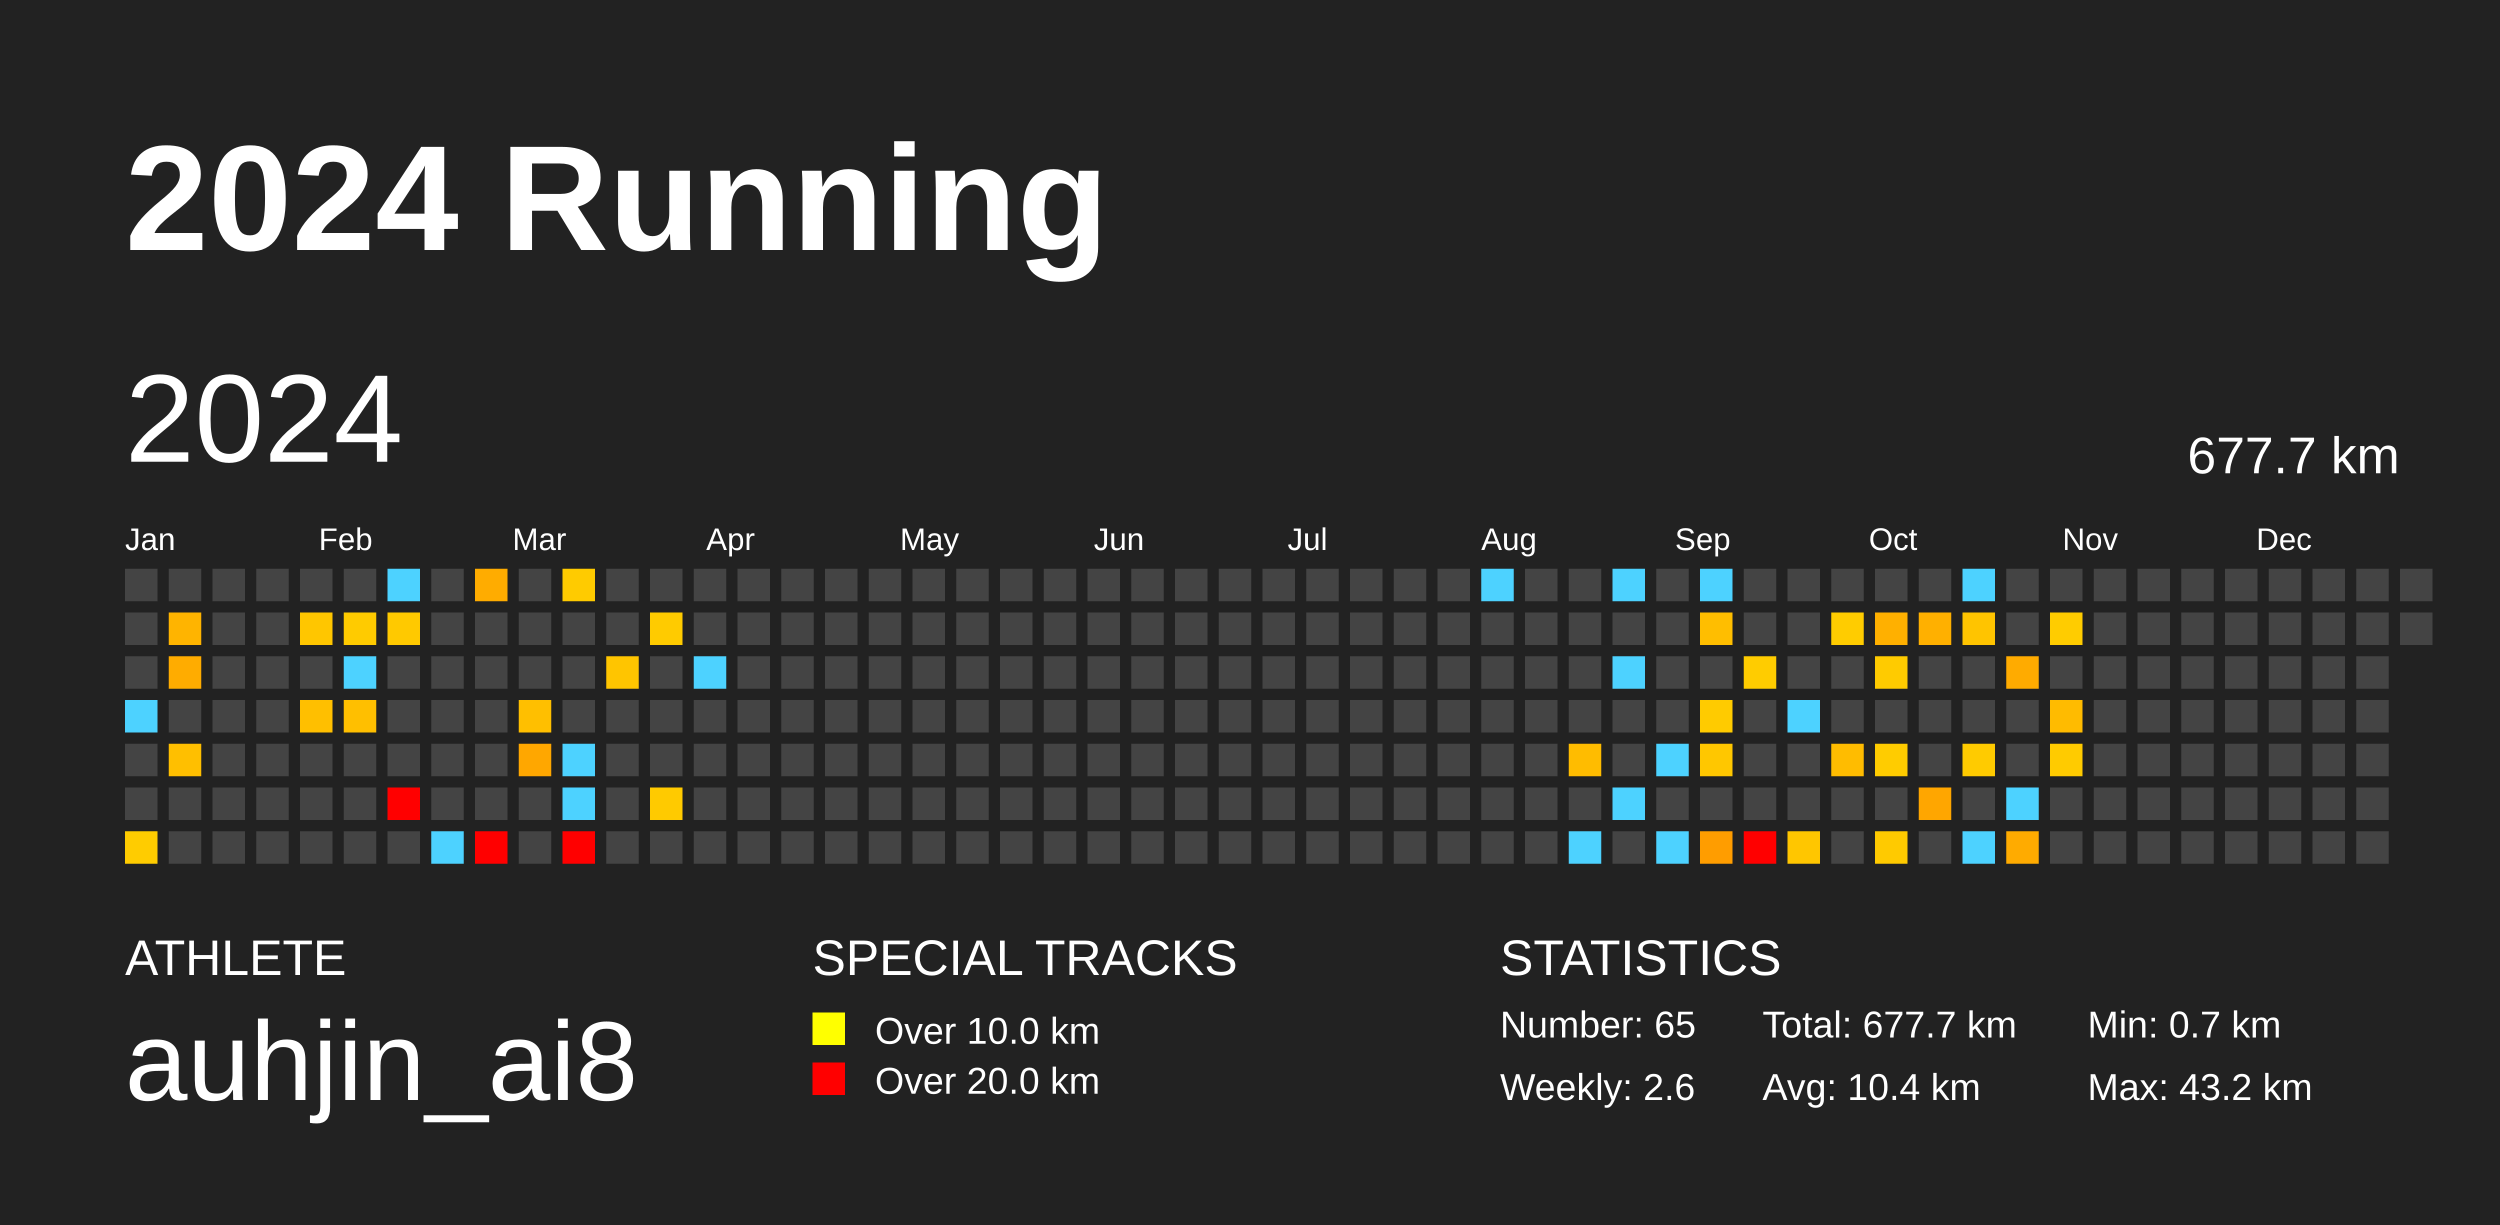
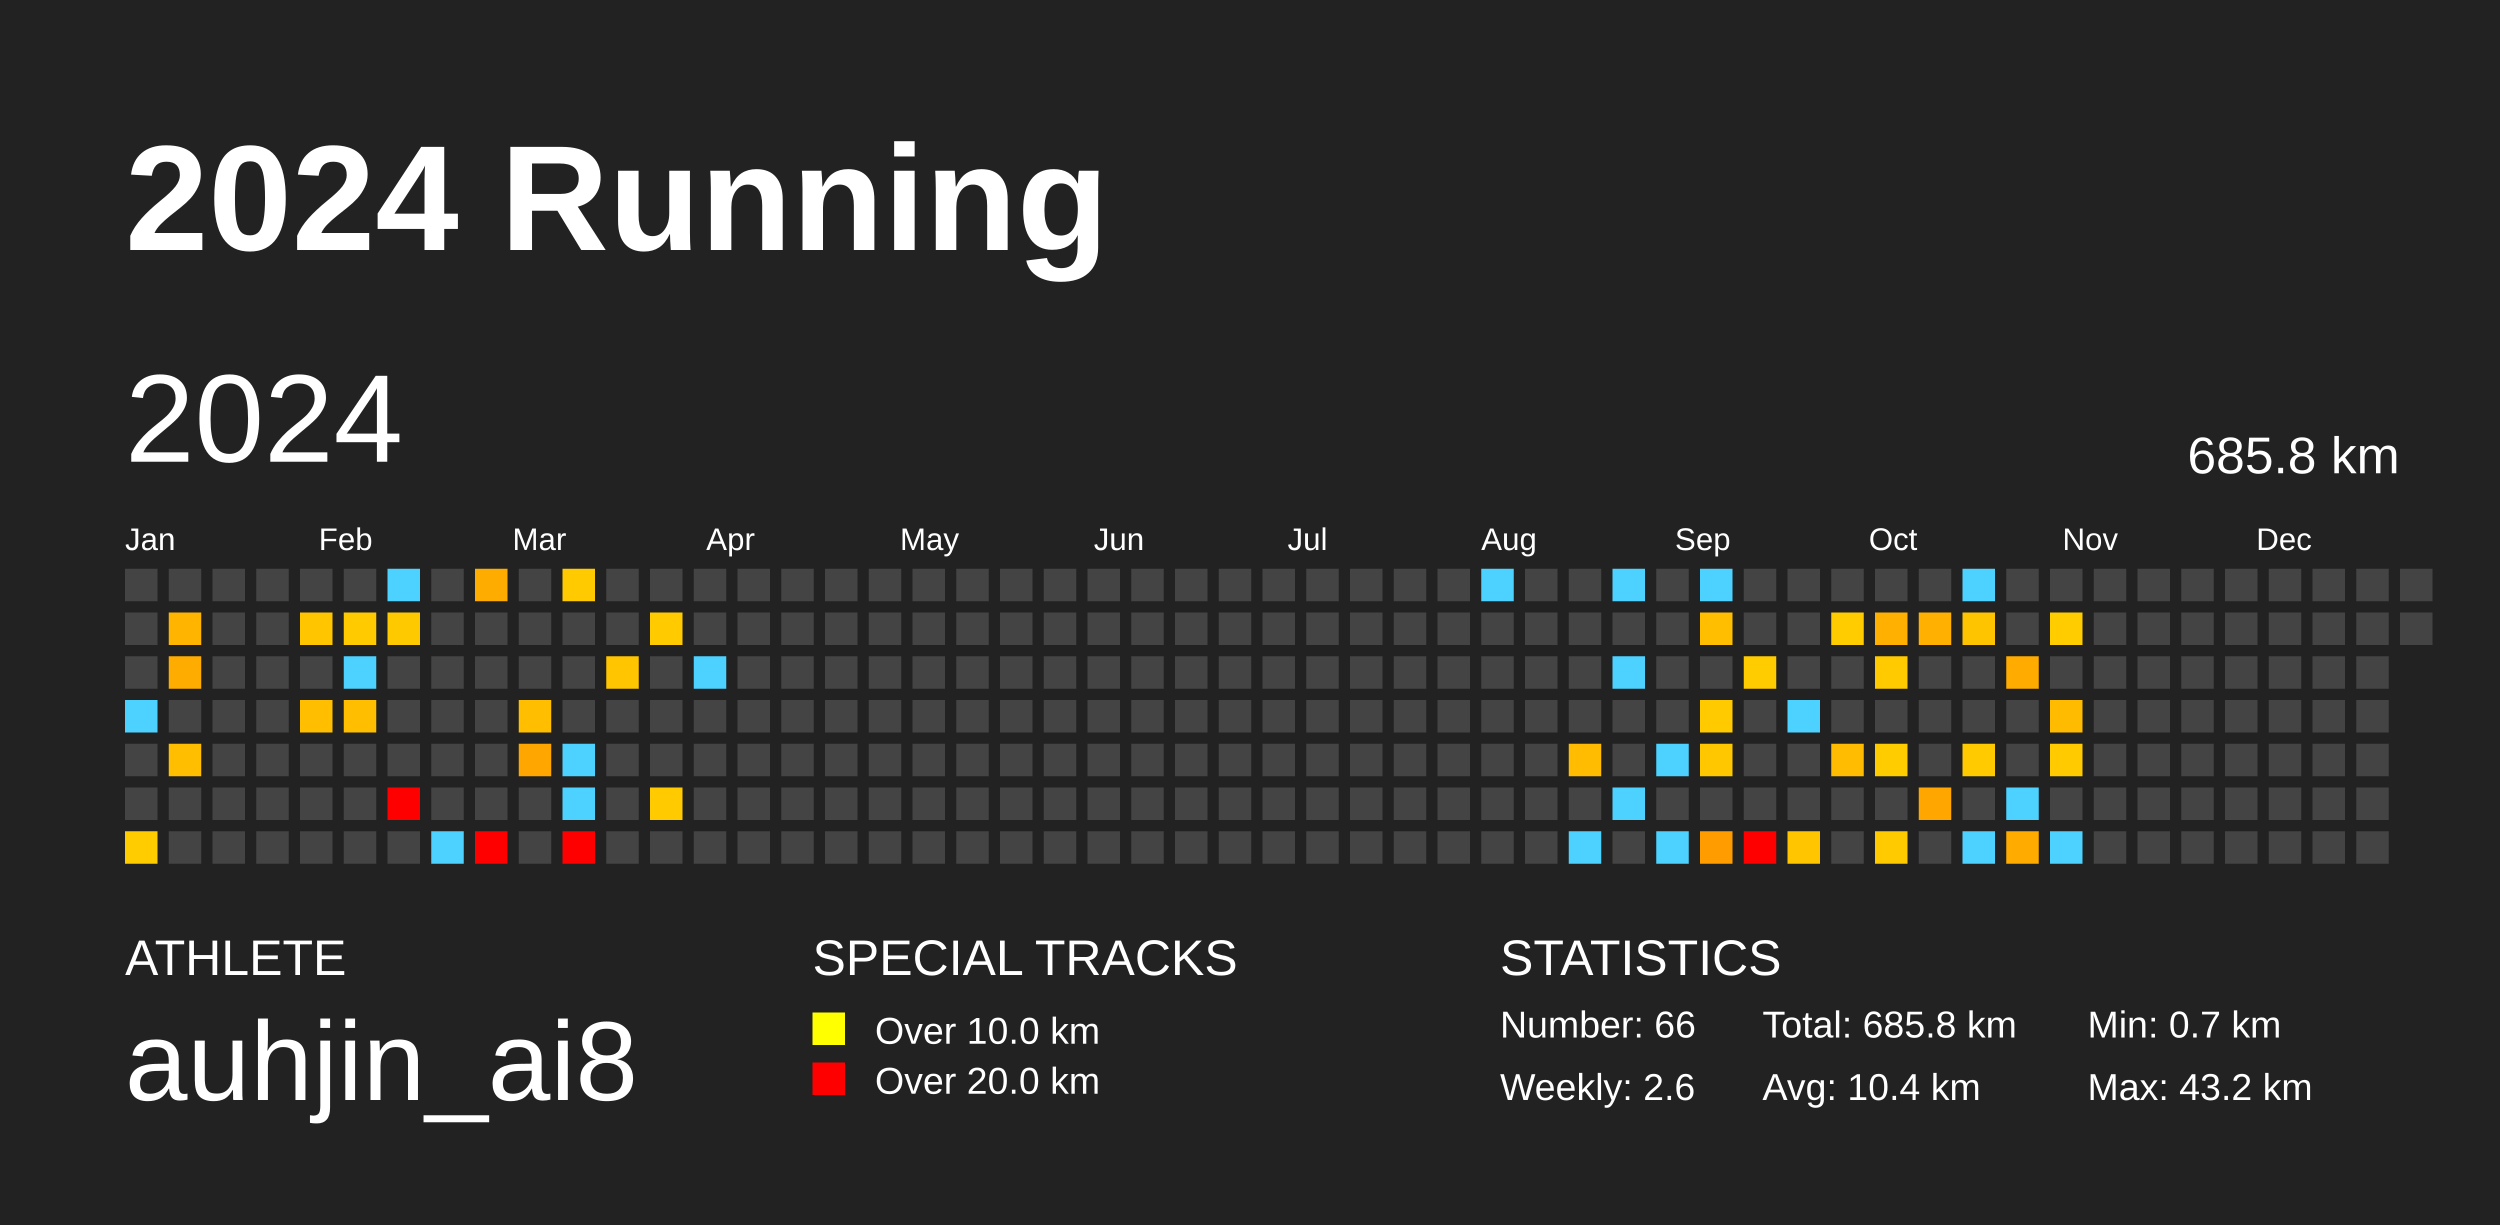
<svg xmlns="http://www.w3.org/2000/svg" baseProfile="full" height="98mm" version="1.1" viewBox="0,0,200,98" width="200mm">
  <defs />
  <rect fill="#222222" height="98" width="200" x="0" y="0" />
  <text fill="#FFFFFF" style="font-size:12px; font-family:Arial; font-weight:bold;" x="10" y="20">2024 Running</text>
  <text fill="#FFFFFF" style="font-size:4px; font-family:Arial" x="10" y="78">ATHLETE</text>
  <text fill="#FFFFFF" style="font-size:9px; font-family:Arial" x="10" y="88">auhjin_ai8</text>
  <text fill="#FFFFFF" style="font-size:4px; font-family:Arial" x="65" y="78">SPECIAL TRACKS</text>
  <rect fill="yellow" height="2.6" width="2.6" x="65" y="81" />
  <text fill="#FFFFFF" style="font-size:3px; font-family:Arial" x="70" y="83.5">Over 10.0 km</text>
  <rect fill="red" height="2.6" width="2.6" x="65" y="85" />
  <text fill="#FFFFFF" style="font-size:3px; font-family:Arial" x="70" y="87.5">Over 20.0 km</text>
  <text fill="#FFFFFF" style="font-size:4px; font-family:Arial" x="120" y="78">STATISTICS</text>
-   <text fill="#FFFFFF" style="font-size:3px; font-family:Arial" x="120" y="83">Number: 65</text>
+   <text fill="#FFFFFF" style="font-size:3px; font-family:Arial" x="120" y="83">Number: 66</text>
  <text fill="#FFFFFF" style="font-size:3px; font-family:Arial" x="120" y="88">Weekly: 2.6</text>
-   <text fill="#FFFFFF" style="font-size:3px; font-family:Arial" x="141" y="83">Total: 677.7 km</text>
+   <text fill="#FFFFFF" style="font-size:3px; font-family:Arial" x="141" y="83">Total: 685.8 km</text>
  <text fill="#FFFFFF" style="font-size:3px; font-family:Arial" x="141" y="88">Avg: 10.4 km</text>
  <text fill="#FFFFFF" style="font-size:3px; font-family:Arial" x="167" y="83">Min: 0.7 km</text>
  <text fill="#FFFFFF" style="font-size:3px; font-family:Arial" x="167" y="88">Max: 43.2 km</text>
  <text dominant-baseline="hanging" fill="#FFFFFF" style="font-size:10.0px; font-family:Arial;" x="10" y="30">2024</text>
-   <text dominant-baseline="hanging" fill="#FFFFFF" style="font-size:4.125px; font-family:Arial;" x="175" y="35">677.7 km</text>
+   <text dominant-baseline="hanging" fill="#FFFFFF" style="font-size:4.125px; font-family:Arial;" x="175" y="35">685.8 km</text>
  <text fill="#FFFFFF" style="font-size:2.5px; font-family:Arial" x="10.0" y="44">Jan</text>
  <text fill="#FFFFFF" style="font-size:2.5px; font-family:Arial" x="25.5" y="44">Feb</text>
  <text fill="#FFFFFF" style="font-size:2.5px; font-family:Arial" x="41.0" y="44">Mar</text>
  <text fill="#FFFFFF" style="font-size:2.5px; font-family:Arial" x="56.5" y="44">Apr</text>
  <text fill="#FFFFFF" style="font-size:2.5px; font-family:Arial" x="72.0" y="44">May</text>
  <text fill="#FFFFFF" style="font-size:2.5px; font-family:Arial" x="87.5" y="44">Jun</text>
  <text fill="#FFFFFF" style="font-size:2.5px; font-family:Arial" x="103.0" y="44">Jul</text>
  <text fill="#FFFFFF" style="font-size:2.5px; font-family:Arial" x="118.5" y="44">Aug</text>
  <text fill="#FFFFFF" style="font-size:2.5px; font-family:Arial" x="134.0" y="44">Sep</text>
  <text fill="#FFFFFF" style="font-size:2.5px; font-family:Arial" x="149.5" y="44">Oct</text>
  <text fill="#FFFFFF" style="font-size:2.5px; font-family:Arial" x="165.0" y="44">Nov</text>
  <text fill="#FFFFFF" style="font-size:2.5px; font-family:Arial" x="180.5" y="44">Dec</text>
  <rect fill="#444444" height="2.6" width="2.6" x="10.0" y="45.5" />
  <rect fill="#444444" height="2.6" width="2.6" x="10.0" y="49.0" />
  <rect fill="#444444" height="2.6" width="2.6" x="10.0" y="52.5" />
  <rect fill="#4dd2ff" height="2.6" width="2.6" x="10.0" y="56.0" />
  <rect fill="#444444" height="2.6" width="2.6" x="10.0" y="59.5" />
  <rect fill="#444444" height="2.6" width="2.6" x="10.0" y="63.0" />
  <rect fill="#ffcc00" height="2.6" width="2.6" x="10.0" y="66.5" />
  <rect fill="#444444" height="2.6" width="2.6" x="13.5" y="45.5" />
  <rect fill="#ffb400" height="2.6" width="2.6" x="13.5" y="49.0" />
  <rect fill="#ffac00" height="2.6" width="2.6" x="13.5" y="52.5" />
  <rect fill="#444444" height="2.6" width="2.6" x="13.5" y="56.0" />
  <rect fill="#ffbf00" height="2.6" width="2.6" x="13.5" y="59.5" />
  <rect fill="#444444" height="2.6" width="2.6" x="13.5" y="63.0" />
  <rect fill="#444444" height="2.6" width="2.6" x="13.5" y="66.5" />
  <rect fill="#444444" height="2.6" width="2.6" x="17.0" y="45.5" />
  <rect fill="#444444" height="2.6" width="2.6" x="17.0" y="49.0" />
  <rect fill="#444444" height="2.6" width="2.6" x="17.0" y="52.5" />
  <rect fill="#444444" height="2.6" width="2.6" x="17.0" y="56.0" />
  <rect fill="#444444" height="2.6" width="2.6" x="17.0" y="59.5" />
  <rect fill="#444444" height="2.6" width="2.6" x="17.0" y="63.0" />
  <rect fill="#444444" height="2.6" width="2.6" x="17.0" y="66.5" />
  <rect fill="#444444" height="2.6" width="2.6" x="20.5" y="45.5" />
  <rect fill="#444444" height="2.6" width="2.6" x="20.5" y="49.0" />
  <rect fill="#444444" height="2.6" width="2.6" x="20.5" y="52.5" />
  <rect fill="#444444" height="2.6" width="2.6" x="20.5" y="56.0" />
  <rect fill="#444444" height="2.6" width="2.6" x="20.5" y="59.5" />
  <rect fill="#444444" height="2.6" width="2.6" x="20.5" y="63.0" />
  <rect fill="#444444" height="2.6" width="2.6" x="20.5" y="66.5" />
  <rect fill="#444444" height="2.6" width="2.6" x="24.0" y="45.5" />
  <rect fill="#ffc600" height="2.6" width="2.6" x="24.0" y="49.0" />
  <rect fill="#444444" height="2.6" width="2.6" x="24.0" y="52.5" />
  <rect fill="#ffbf00" height="2.6" width="2.6" x="24.0" y="56.0" />
  <rect fill="#444444" height="2.6" width="2.6" x="24.0" y="59.5" />
  <rect fill="#444444" height="2.6" width="2.6" x="24.0" y="63.0" />
  <rect fill="#444444" height="2.6" width="2.6" x="24.0" y="66.5" />
  <rect fill="#444444" height="2.6" width="2.6" x="27.5" y="45.5" />
  <rect fill="#ffcb00" height="2.6" width="2.6" x="27.5" y="49.0" />
  <rect fill="#4dd2ff" height="2.6" width="2.6" x="27.5" y="52.5" />
  <rect fill="#ffbf00" height="2.6" width="2.6" x="27.5" y="56.0" />
  <rect fill="#444444" height="2.6" width="2.6" x="27.5" y="59.5" />
  <rect fill="#444444" height="2.6" width="2.6" x="27.5" y="63.0" />
  <rect fill="#444444" height="2.6" width="2.6" x="27.5" y="66.5" />
  <rect fill="#4dd2ff" height="2.6" width="2.6" x="31.0" y="45.5" />
  <rect fill="#ffc900" height="2.6" width="2.6" x="31.0" y="49.0" />
  <rect fill="#444444" height="2.6" width="2.6" x="31.0" y="52.5" />
  <rect fill="#444444" height="2.6" width="2.6" x="31.0" y="56.0" />
  <rect fill="#444444" height="2.6" width="2.6" x="31.0" y="59.5" />
  <rect fill="red" height="2.6" width="2.6" x="31.0" y="63.0" />
  <rect fill="#444444" height="2.6" width="2.6" x="31.0" y="66.5" />
  <rect fill="#444444" height="2.6" width="2.6" x="34.5" y="45.5" />
  <rect fill="#444444" height="2.6" width="2.6" x="34.5" y="49.0" />
  <rect fill="#444444" height="2.6" width="2.6" x="34.5" y="52.5" />
  <rect fill="#444444" height="2.6" width="2.6" x="34.5" y="56.0" />
  <rect fill="#444444" height="2.6" width="2.6" x="34.5" y="59.5" />
  <rect fill="#444444" height="2.6" width="2.6" x="34.5" y="63.0" />
  <rect fill="#4dd2ff" height="2.6" width="2.6" x="34.5" y="66.5" />
  <rect fill="#ffac00" height="2.6" width="2.6" x="38.0" y="45.5" />
  <rect fill="#444444" height="2.6" width="2.6" x="38.0" y="49.0" />
  <rect fill="#444444" height="2.6" width="2.6" x="38.0" y="52.5" />
  <rect fill="#444444" height="2.6" width="2.6" x="38.0" y="56.0" />
  <rect fill="#444444" height="2.6" width="2.6" x="38.0" y="59.5" />
  <rect fill="#444444" height="2.6" width="2.6" x="38.0" y="63.0" />
  <rect fill="red" height="2.6" width="2.6" x="38.0" y="66.5" />
  <rect fill="#444444" height="2.6" width="2.6" x="41.5" y="45.5" />
  <rect fill="#444444" height="2.6" width="2.6" x="41.5" y="49.0" />
  <rect fill="#444444" height="2.6" width="2.6" x="41.5" y="52.5" />
  <rect fill="#ffbf00" height="2.6" width="2.6" x="41.5" y="56.0" />
  <rect fill="#ffa700" height="2.6" width="2.6" x="41.5" y="59.5" />
  <rect fill="#444444" height="2.6" width="2.6" x="41.5" y="63.0" />
  <rect fill="#444444" height="2.6" width="2.6" x="41.5" y="66.5" />
  <rect fill="#ffcb00" height="2.6" width="2.6" x="45.0" y="45.5" />
  <rect fill="#444444" height="2.6" width="2.6" x="45.0" y="49.0" />
  <rect fill="#444444" height="2.6" width="2.6" x="45.0" y="52.5" />
  <rect fill="#444444" height="2.6" width="2.6" x="45.0" y="56.0" />
  <rect fill="#4dd2ff" height="2.6" width="2.6" x="45.0" y="59.5" />
  <rect fill="#4dd2ff" height="2.6" width="2.6" x="45.0" y="63.0" />
  <rect fill="red" height="2.6" width="2.6" x="45.0" y="66.5" />
  <rect fill="#444444" height="2.6" width="2.6" x="48.5" y="45.5" />
  <rect fill="#444444" height="2.6" width="2.6" x="48.5" y="49.0" />
  <rect fill="#ffc500" height="2.6" width="2.6" x="48.5" y="52.5" />
  <rect fill="#444444" height="2.6" width="2.6" x="48.5" y="56.0" />
  <rect fill="#444444" height="2.6" width="2.6" x="48.5" y="59.5" />
  <rect fill="#444444" height="2.6" width="2.6" x="48.5" y="63.0" />
  <rect fill="#444444" height="2.6" width="2.6" x="48.5" y="66.5" />
  <rect fill="#444444" height="2.6" width="2.6" x="52.0" y="45.5" />
  <rect fill="#ffcb00" height="2.6" width="2.6" x="52.0" y="49.0" />
  <rect fill="#444444" height="2.6" width="2.6" x="52.0" y="52.5" />
  <rect fill="#444444" height="2.6" width="2.6" x="52.0" y="56.0" />
  <rect fill="#444444" height="2.6" width="2.6" x="52.0" y="59.5" />
  <rect fill="#ffca00" height="2.6" width="2.6" x="52.0" y="63.0" />
  <rect fill="#444444" height="2.6" width="2.6" x="52.0" y="66.5" />
  <rect fill="#444444" height="2.6" width="2.6" x="55.5" y="45.5" />
  <rect fill="#444444" height="2.6" width="2.6" x="55.5" y="49.0" />
  <rect fill="#4dd2ff" height="2.6" width="2.6" x="55.5" y="52.5" />
  <rect fill="#444444" height="2.6" width="2.6" x="55.5" y="56.0" />
  <rect fill="#444444" height="2.6" width="2.6" x="55.5" y="59.5" />
  <rect fill="#444444" height="2.6" width="2.6" x="55.5" y="63.0" />
  <rect fill="#444444" height="2.6" width="2.6" x="55.5" y="66.5" />
  <rect fill="#444444" height="2.6" width="2.6" x="59.0" y="45.5" />
  <rect fill="#444444" height="2.6" width="2.6" x="59.0" y="49.0" />
  <rect fill="#444444" height="2.6" width="2.6" x="59.0" y="52.5" />
  <rect fill="#444444" height="2.6" width="2.6" x="59.0" y="56.0" />
  <rect fill="#444444" height="2.6" width="2.6" x="59.0" y="59.5" />
  <rect fill="#444444" height="2.6" width="2.6" x="59.0" y="63.0" />
  <rect fill="#444444" height="2.6" width="2.6" x="59.0" y="66.5" />
  <rect fill="#444444" height="2.6" width="2.6" x="62.5" y="45.5" />
  <rect fill="#444444" height="2.6" width="2.6" x="62.5" y="49.0" />
  <rect fill="#444444" height="2.6" width="2.6" x="62.5" y="52.5" />
  <rect fill="#444444" height="2.6" width="2.6" x="62.5" y="56.0" />
  <rect fill="#444444" height="2.6" width="2.6" x="62.5" y="59.5" />
  <rect fill="#444444" height="2.6" width="2.6" x="62.5" y="63.0" />
  <rect fill="#444444" height="2.6" width="2.6" x="62.5" y="66.5" />
  <rect fill="#444444" height="2.6" width="2.6" x="66.0" y="45.5" />
  <rect fill="#444444" height="2.6" width="2.6" x="66.0" y="49.0" />
  <rect fill="#444444" height="2.6" width="2.6" x="66.0" y="52.5" />
  <rect fill="#444444" height="2.6" width="2.6" x="66.0" y="56.0" />
  <rect fill="#444444" height="2.6" width="2.6" x="66.0" y="59.5" />
  <rect fill="#444444" height="2.6" width="2.6" x="66.0" y="63.0" />
  <rect fill="#444444" height="2.6" width="2.6" x="66.0" y="66.5" />
  <rect fill="#444444" height="2.6" width="2.6" x="69.5" y="45.5" />
  <rect fill="#444444" height="2.6" width="2.6" x="69.5" y="49.0" />
  <rect fill="#444444" height="2.6" width="2.6" x="69.5" y="52.5" />
  <rect fill="#444444" height="2.6" width="2.6" x="69.5" y="56.0" />
  <rect fill="#444444" height="2.6" width="2.6" x="69.5" y="59.5" />
  <rect fill="#444444" height="2.6" width="2.6" x="69.5" y="63.0" />
  <rect fill="#444444" height="2.6" width="2.6" x="69.5" y="66.5" />
  <rect fill="#444444" height="2.6" width="2.6" x="73.0" y="45.5" />
  <rect fill="#444444" height="2.6" width="2.6" x="73.0" y="49.0" />
  <rect fill="#444444" height="2.6" width="2.6" x="73.0" y="52.5" />
  <rect fill="#444444" height="2.6" width="2.6" x="73.0" y="56.0" />
  <rect fill="#444444" height="2.6" width="2.6" x="73.0" y="59.5" />
  <rect fill="#444444" height="2.6" width="2.6" x="73.0" y="63.0" />
  <rect fill="#444444" height="2.6" width="2.6" x="73.0" y="66.5" />
  <rect fill="#444444" height="2.6" width="2.6" x="76.5" y="45.5" />
  <rect fill="#444444" height="2.6" width="2.6" x="76.5" y="49.0" />
  <rect fill="#444444" height="2.6" width="2.6" x="76.5" y="52.5" />
  <rect fill="#444444" height="2.6" width="2.6" x="76.5" y="56.0" />
  <rect fill="#444444" height="2.6" width="2.6" x="76.5" y="59.5" />
  <rect fill="#444444" height="2.6" width="2.6" x="76.5" y="63.0" />
  <rect fill="#444444" height="2.6" width="2.6" x="76.5" y="66.5" />
  <rect fill="#444444" height="2.6" width="2.6" x="80.0" y="45.5" />
  <rect fill="#444444" height="2.6" width="2.6" x="80.0" y="49.0" />
  <rect fill="#444444" height="2.6" width="2.6" x="80.0" y="52.5" />
  <rect fill="#444444" height="2.6" width="2.6" x="80.0" y="56.0" />
  <rect fill="#444444" height="2.6" width="2.6" x="80.0" y="59.5" />
  <rect fill="#444444" height="2.6" width="2.6" x="80.0" y="63.0" />
  <rect fill="#444444" height="2.6" width="2.6" x="80.0" y="66.5" />
  <rect fill="#444444" height="2.6" width="2.6" x="83.5" y="45.5" />
  <rect fill="#444444" height="2.6" width="2.6" x="83.5" y="49.0" />
  <rect fill="#444444" height="2.6" width="2.6" x="83.5" y="52.5" />
  <rect fill="#444444" height="2.6" width="2.6" x="83.5" y="56.0" />
  <rect fill="#444444" height="2.6" width="2.6" x="83.5" y="59.5" />
  <rect fill="#444444" height="2.6" width="2.6" x="83.5" y="63.0" />
  <rect fill="#444444" height="2.6" width="2.6" x="83.5" y="66.5" />
  <rect fill="#444444" height="2.6" width="2.6" x="87.0" y="45.5" />
  <rect fill="#444444" height="2.6" width="2.6" x="87.0" y="49.0" />
  <rect fill="#444444" height="2.6" width="2.6" x="87.0" y="52.5" />
  <rect fill="#444444" height="2.6" width="2.6" x="87.0" y="56.0" />
  <rect fill="#444444" height="2.6" width="2.6" x="87.0" y="59.5" />
  <rect fill="#444444" height="2.6" width="2.6" x="87.0" y="63.0" />
  <rect fill="#444444" height="2.6" width="2.6" x="87.0" y="66.5" />
  <rect fill="#444444" height="2.6" width="2.6" x="90.5" y="45.5" />
  <rect fill="#444444" height="2.6" width="2.6" x="90.5" y="49.0" />
  <rect fill="#444444" height="2.6" width="2.6" x="90.5" y="52.5" />
  <rect fill="#444444" height="2.6" width="2.6" x="90.5" y="56.0" />
  <rect fill="#444444" height="2.6" width="2.6" x="90.5" y="59.5" />
  <rect fill="#444444" height="2.6" width="2.6" x="90.5" y="63.0" />
  <rect fill="#444444" height="2.6" width="2.6" x="90.5" y="66.5" />
  <rect fill="#444444" height="2.6" width="2.6" x="94.0" y="45.5" />
  <rect fill="#444444" height="2.6" width="2.6" x="94.0" y="49.0" />
  <rect fill="#444444" height="2.6" width="2.6" x="94.0" y="52.5" />
  <rect fill="#444444" height="2.6" width="2.6" x="94.0" y="56.0" />
  <rect fill="#444444" height="2.6" width="2.6" x="94.0" y="59.5" />
  <rect fill="#444444" height="2.6" width="2.6" x="94.0" y="63.0" />
  <rect fill="#444444" height="2.6" width="2.6" x="94.0" y="66.5" />
  <rect fill="#444444" height="2.6" width="2.6" x="97.5" y="45.5" />
  <rect fill="#444444" height="2.6" width="2.6" x="97.5" y="49.0" />
  <rect fill="#444444" height="2.6" width="2.6" x="97.5" y="52.5" />
  <rect fill="#444444" height="2.6" width="2.6" x="97.5" y="56.0" />
  <rect fill="#444444" height="2.6" width="2.6" x="97.5" y="59.5" />
  <rect fill="#444444" height="2.6" width="2.6" x="97.5" y="63.0" />
  <rect fill="#444444" height="2.6" width="2.6" x="97.5" y="66.5" />
  <rect fill="#444444" height="2.6" width="2.6" x="101.0" y="45.5" />
  <rect fill="#444444" height="2.6" width="2.6" x="101.0" y="49.0" />
  <rect fill="#444444" height="2.6" width="2.6" x="101.0" y="52.5" />
  <rect fill="#444444" height="2.6" width="2.6" x="101.0" y="56.0" />
  <rect fill="#444444" height="2.6" width="2.6" x="101.0" y="59.5" />
  <rect fill="#444444" height="2.6" width="2.6" x="101.0" y="63.0" />
  <rect fill="#444444" height="2.6" width="2.6" x="101.0" y="66.5" />
  <rect fill="#444444" height="2.6" width="2.6" x="104.5" y="45.5" />
  <rect fill="#444444" height="2.6" width="2.6" x="104.5" y="49.0" />
  <rect fill="#444444" height="2.6" width="2.6" x="104.5" y="52.5" />
  <rect fill="#444444" height="2.6" width="2.6" x="104.5" y="56.0" />
  <rect fill="#444444" height="2.6" width="2.6" x="104.5" y="59.5" />
  <rect fill="#444444" height="2.6" width="2.6" x="104.5" y="63.0" />
  <rect fill="#444444" height="2.6" width="2.6" x="104.5" y="66.5" />
  <rect fill="#444444" height="2.6" width="2.6" x="108.0" y="45.5" />
  <rect fill="#444444" height="2.6" width="2.6" x="108.0" y="49.0" />
  <rect fill="#444444" height="2.6" width="2.6" x="108.0" y="52.5" />
  <rect fill="#444444" height="2.6" width="2.6" x="108.0" y="56.0" />
  <rect fill="#444444" height="2.6" width="2.6" x="108.0" y="59.5" />
  <rect fill="#444444" height="2.6" width="2.6" x="108.0" y="63.0" />
  <rect fill="#444444" height="2.6" width="2.6" x="108.0" y="66.5" />
  <rect fill="#444444" height="2.6" width="2.6" x="111.5" y="45.5" />
  <rect fill="#444444" height="2.6" width="2.6" x="111.5" y="49.0" />
  <rect fill="#444444" height="2.6" width="2.6" x="111.5" y="52.5" />
  <rect fill="#444444" height="2.6" width="2.6" x="111.5" y="56.0" />
  <rect fill="#444444" height="2.6" width="2.6" x="111.5" y="59.5" />
  <rect fill="#444444" height="2.6" width="2.6" x="111.5" y="63.0" />
  <rect fill="#444444" height="2.6" width="2.6" x="111.5" y="66.5" />
  <rect fill="#444444" height="2.6" width="2.6" x="115.0" y="45.5" />
  <rect fill="#444444" height="2.6" width="2.6" x="115.0" y="49.0" />
  <rect fill="#444444" height="2.6" width="2.6" x="115.0" y="52.5" />
  <rect fill="#444444" height="2.6" width="2.6" x="115.0" y="56.0" />
  <rect fill="#444444" height="2.6" width="2.6" x="115.0" y="59.5" />
  <rect fill="#444444" height="2.6" width="2.6" x="115.0" y="63.0" />
  <rect fill="#444444" height="2.6" width="2.6" x="115.0" y="66.5" />
  <rect fill="#4dd2ff" height="2.6" width="2.6" x="118.5" y="45.5" />
  <rect fill="#444444" height="2.6" width="2.6" x="118.5" y="49.0" />
  <rect fill="#444444" height="2.6" width="2.6" x="118.5" y="52.5" />
  <rect fill="#444444" height="2.6" width="2.6" x="118.5" y="56.0" />
  <rect fill="#444444" height="2.6" width="2.6" x="118.5" y="59.5" />
  <rect fill="#444444" height="2.6" width="2.6" x="118.5" y="63.0" />
  <rect fill="#444444" height="2.6" width="2.6" x="118.5" y="66.5" />
  <rect fill="#444444" height="2.6" width="2.6" x="122.0" y="45.5" />
  <rect fill="#444444" height="2.6" width="2.6" x="122.0" y="49.0" />
  <rect fill="#444444" height="2.6" width="2.6" x="122.0" y="52.5" />
  <rect fill="#444444" height="2.6" width="2.6" x="122.0" y="56.0" />
  <rect fill="#444444" height="2.6" width="2.6" x="122.0" y="59.5" />
  <rect fill="#444444" height="2.6" width="2.6" x="122.0" y="63.0" />
  <rect fill="#444444" height="2.6" width="2.6" x="122.0" y="66.5" />
  <rect fill="#444444" height="2.6" width="2.6" x="125.5" y="45.5" />
  <rect fill="#444444" height="2.6" width="2.6" x="125.5" y="49.0" />
  <rect fill="#444444" height="2.6" width="2.6" x="125.5" y="52.5" />
  <rect fill="#444444" height="2.6" width="2.6" x="125.5" y="56.0" />
  <rect fill="#ffbc00" height="2.6" width="2.6" x="125.5" y="59.5" />
  <rect fill="#444444" height="2.6" width="2.6" x="125.5" y="63.0" />
  <rect fill="#4dd2ff" height="2.6" width="2.6" x="125.5" y="66.5" />
  <rect fill="#4dd2ff" height="2.6" width="2.6" x="129.0" y="45.5" />
  <rect fill="#444444" height="2.6" width="2.6" x="129.0" y="49.0" />
  <rect fill="#4dd2ff" height="2.6" width="2.6" x="129.0" y="52.5" />
  <rect fill="#444444" height="2.6" width="2.6" x="129.0" y="56.0" />
  <rect fill="#444444" height="2.6" width="2.6" x="129.0" y="59.5" />
  <rect fill="#4dd2ff" height="2.6" width="2.6" x="129.0" y="63.0" />
  <rect fill="#444444" height="2.6" width="2.6" x="129.0" y="66.5" />
  <rect fill="#444444" height="2.6" width="2.6" x="132.5" y="45.5" />
  <rect fill="#444444" height="2.6" width="2.6" x="132.5" y="49.0" />
  <rect fill="#444444" height="2.6" width="2.6" x="132.5" y="52.5" />
  <rect fill="#444444" height="2.6" width="2.6" x="132.5" y="56.0" />
  <rect fill="#4dd2ff" height="2.6" width="2.6" x="132.5" y="59.5" />
  <rect fill="#444444" height="2.6" width="2.6" x="132.5" y="63.0" />
  <rect fill="#4dd2ff" height="2.6" width="2.6" x="132.5" y="66.5" />
  <rect fill="#4dd2ff" height="2.6" width="2.6" x="136.0" y="45.5" />
  <rect fill="#ffbe00" height="2.6" width="2.6" x="136.0" y="49.0" />
  <rect fill="#444444" height="2.6" width="2.6" x="136.0" y="52.5" />
  <rect fill="#ffcb00" height="2.6" width="2.6" x="136.0" y="56.0" />
  <rect fill="#ffc700" height="2.6" width="2.6" x="136.0" y="59.5" />
  <rect fill="#444444" height="2.6" width="2.6" x="136.0" y="63.0" />
  <rect fill="#ff9d00" height="2.6" width="2.6" x="136.0" y="66.5" />
  <rect fill="#444444" height="2.6" width="2.6" x="139.5" y="45.5" />
  <rect fill="#444444" height="2.6" width="2.6" x="139.5" y="49.0" />
  <rect fill="#ffcc00" height="2.6" width="2.6" x="139.5" y="52.5" />
  <rect fill="#444444" height="2.6" width="2.6" x="139.5" y="56.0" />
  <rect fill="#444444" height="2.6" width="2.6" x="139.5" y="59.5" />
  <rect fill="#444444" height="2.6" width="2.6" x="139.5" y="63.0" />
  <rect fill="red" height="2.6" width="2.6" x="139.5" y="66.5" />
  <rect fill="#444444" height="2.6" width="2.6" x="143.0" y="45.5" />
  <rect fill="#444444" height="2.6" width="2.6" x="143.0" y="49.0" />
  <rect fill="#444444" height="2.6" width="2.6" x="143.0" y="52.5" />
  <rect fill="#4dd2ff" height="2.6" width="2.6" x="143.0" y="56.0" />
  <rect fill="#444444" height="2.6" width="2.6" x="143.0" y="59.5" />
  <rect fill="#444444" height="2.6" width="2.6" x="143.0" y="63.0" />
  <rect fill="#ffc600" height="2.6" width="2.6" x="143.0" y="66.5" />
  <rect fill="#444444" height="2.6" width="2.6" x="146.5" y="45.5" />
  <rect fill="#ffcc00" height="2.6" width="2.6" x="146.5" y="49.0" />
  <rect fill="#444444" height="2.6" width="2.6" x="146.5" y="52.5" />
  <rect fill="#444444" height="2.6" width="2.6" x="146.5" y="56.0" />
  <rect fill="#ffbc00" height="2.6" width="2.6" x="146.5" y="59.5" />
  <rect fill="#444444" height="2.6" width="2.6" x="146.5" y="63.0" />
  <rect fill="#444444" height="2.6" width="2.6" x="146.5" y="66.5" />
  <rect fill="#444444" height="2.6" width="2.6" x="150.0" y="45.5" />
  <rect fill="#ffb000" height="2.6" width="2.6" x="150.0" y="49.0" />
  <rect fill="#ffcb00" height="2.6" width="2.6" x="150.0" y="52.5" />
  <rect fill="#444444" height="2.6" width="2.6" x="150.0" y="56.0" />
  <rect fill="#ffcc00" height="2.6" width="2.6" x="150.0" y="59.5" />
  <rect fill="#444444" height="2.6" width="2.6" x="150.0" y="63.0" />
  <rect fill="#ffca00" height="2.6" width="2.6" x="150.0" y="66.5" />
  <rect fill="#444444" height="2.6" width="2.6" x="153.5" y="45.5" />
  <rect fill="#ffb000" height="2.6" width="2.6" x="153.5" y="49.0" />
  <rect fill="#444444" height="2.6" width="2.6" x="153.5" y="52.5" />
  <rect fill="#444444" height="2.6" width="2.6" x="153.5" y="56.0" />
  <rect fill="#444444" height="2.6" width="2.6" x="153.5" y="59.5" />
  <rect fill="#ffa600" height="2.6" width="2.6" x="153.5" y="63.0" />
  <rect fill="#444444" height="2.6" width="2.6" x="153.5" y="66.5" />
  <rect fill="#4dd2ff" height="2.6" width="2.6" x="157.0" y="45.5" />
  <rect fill="#ffc400" height="2.6" width="2.6" x="157.0" y="49.0" />
  <rect fill="#444444" height="2.6" width="2.6" x="157.0" y="52.5" />
  <rect fill="#444444" height="2.6" width="2.6" x="157.0" y="56.0" />
  <rect fill="#ffcb00" height="2.6" width="2.6" x="157.0" y="59.5" />
  <rect fill="#444444" height="2.6" width="2.6" x="157.0" y="63.0" />
  <rect fill="#4dd2ff" height="2.6" width="2.6" x="157.0" y="66.5" />
  <rect fill="#444444" height="2.6" width="2.6" x="160.5" y="45.5" />
  <rect fill="#444444" height="2.6" width="2.6" x="160.5" y="49.0" />
  <rect fill="#ffab00" height="2.6" width="2.6" x="160.5" y="52.5" />
  <rect fill="#444444" height="2.6" width="2.6" x="160.5" y="56.0" />
  <rect fill="#444444" height="2.6" width="2.6" x="160.5" y="59.5" />
  <rect fill="#4dd2ff" height="2.6" width="2.6" x="160.5" y="63.0" />
  <rect fill="#ffab00" height="2.6" width="2.6" x="160.5" y="66.5" />
  <rect fill="#444444" height="2.6" width="2.6" x="164.0" y="45.5" />
  <rect fill="#ffcc00" height="2.6" width="2.6" x="164.0" y="49.0" />
  <rect fill="#444444" height="2.6" width="2.6" x="164.0" y="52.5" />
  <rect fill="#ffbb00" height="2.6" width="2.6" x="164.0" y="56.0" />
  <rect fill="#ffcb00" height="2.6" width="2.6" x="164.0" y="59.5" />
  <rect fill="#444444" height="2.6" width="2.6" x="164.0" y="63.0" />
-   <rect fill="#444444" height="2.6" width="2.6" x="164.0" y="66.5" />
+   <rect fill="#4dd2ff" height="2.6" width="2.6" x="164.0" y="66.5" />
  <rect fill="#444444" height="2.6" width="2.6" x="167.5" y="45.5" />
  <rect fill="#444444" height="2.6" width="2.6" x="167.5" y="49.0" />
  <rect fill="#444444" height="2.6" width="2.6" x="167.5" y="52.5" />
  <rect fill="#444444" height="2.6" width="2.6" x="167.5" y="56.0" />
  <rect fill="#444444" height="2.6" width="2.6" x="167.5" y="59.5" />
  <rect fill="#444444" height="2.6" width="2.6" x="167.5" y="63.0" />
  <rect fill="#444444" height="2.6" width="2.6" x="167.5" y="66.5" />
  <rect fill="#444444" height="2.6" width="2.6" x="171.0" y="45.5" />
  <rect fill="#444444" height="2.6" width="2.6" x="171.0" y="49.0" />
  <rect fill="#444444" height="2.6" width="2.6" x="171.0" y="52.5" />
  <rect fill="#444444" height="2.6" width="2.6" x="171.0" y="56.0" />
  <rect fill="#444444" height="2.6" width="2.6" x="171.0" y="59.5" />
  <rect fill="#444444" height="2.6" width="2.6" x="171.0" y="63.0" />
  <rect fill="#444444" height="2.6" width="2.6" x="171.0" y="66.5" />
  <rect fill="#444444" height="2.6" width="2.6" x="174.5" y="45.5" />
  <rect fill="#444444" height="2.6" width="2.6" x="174.5" y="49.0" />
  <rect fill="#444444" height="2.6" width="2.6" x="174.5" y="52.5" />
  <rect fill="#444444" height="2.6" width="2.6" x="174.5" y="56.0" />
  <rect fill="#444444" height="2.6" width="2.6" x="174.5" y="59.5" />
  <rect fill="#444444" height="2.6" width="2.6" x="174.5" y="63.0" />
  <rect fill="#444444" height="2.6" width="2.6" x="174.5" y="66.5" />
  <rect fill="#444444" height="2.6" width="2.6" x="178.0" y="45.5" />
  <rect fill="#444444" height="2.6" width="2.6" x="178.0" y="49.0" />
  <rect fill="#444444" height="2.6" width="2.6" x="178.0" y="52.5" />
  <rect fill="#444444" height="2.6" width="2.6" x="178.0" y="56.0" />
  <rect fill="#444444" height="2.6" width="2.6" x="178.0" y="59.5" />
  <rect fill="#444444" height="2.6" width="2.6" x="178.0" y="63.0" />
  <rect fill="#444444" height="2.6" width="2.6" x="178.0" y="66.5" />
  <rect fill="#444444" height="2.6" width="2.6" x="181.5" y="45.5" />
  <rect fill="#444444" height="2.6" width="2.6" x="181.5" y="49.0" />
  <rect fill="#444444" height="2.6" width="2.6" x="181.5" y="52.5" />
  <rect fill="#444444" height="2.6" width="2.6" x="181.5" y="56.0" />
  <rect fill="#444444" height="2.6" width="2.6" x="181.5" y="59.5" />
  <rect fill="#444444" height="2.6" width="2.6" x="181.5" y="63.0" />
  <rect fill="#444444" height="2.6" width="2.6" x="181.5" y="66.5" />
  <rect fill="#444444" height="2.6" width="2.6" x="185.0" y="45.5" />
  <rect fill="#444444" height="2.6" width="2.6" x="185.0" y="49.0" />
  <rect fill="#444444" height="2.6" width="2.6" x="185.0" y="52.5" />
  <rect fill="#444444" height="2.6" width="2.6" x="185.0" y="56.0" />
  <rect fill="#444444" height="2.6" width="2.6" x="185.0" y="59.5" />
  <rect fill="#444444" height="2.6" width="2.6" x="185.0" y="63.0" />
  <rect fill="#444444" height="2.6" width="2.6" x="185.0" y="66.5" />
  <rect fill="#444444" height="2.6" width="2.6" x="188.5" y="45.5" />
  <rect fill="#444444" height="2.6" width="2.6" x="188.5" y="49.0" />
  <rect fill="#444444" height="2.6" width="2.6" x="188.5" y="52.5" />
  <rect fill="#444444" height="2.6" width="2.6" x="188.5" y="56.0" />
  <rect fill="#444444" height="2.6" width="2.6" x="188.5" y="59.5" />
  <rect fill="#444444" height="2.6" width="2.6" x="188.5" y="63.0" />
  <rect fill="#444444" height="2.6" width="2.6" x="188.5" y="66.5" />
  <rect fill="#444444" height="2.6" width="2.6" x="192.0" y="45.5" />
  <rect fill="#444444" height="2.6" width="2.6" x="192.0" y="49.0" />
</svg>
